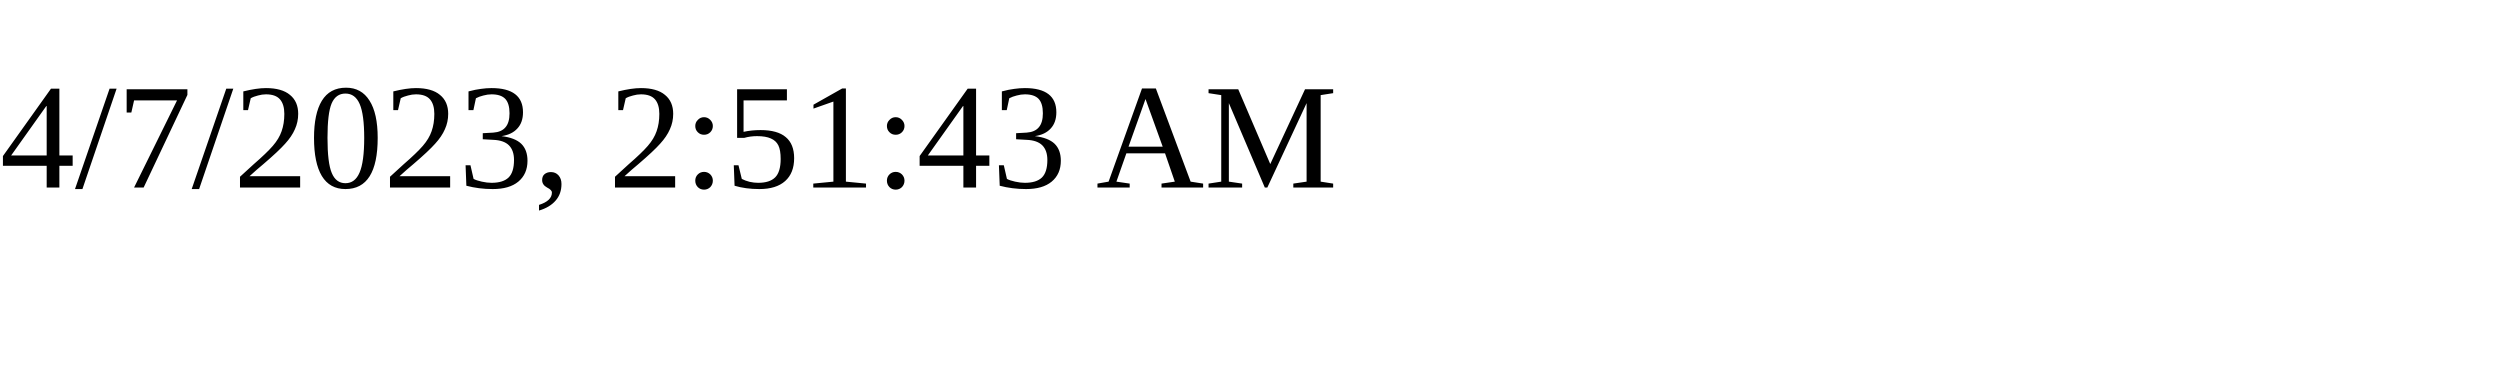
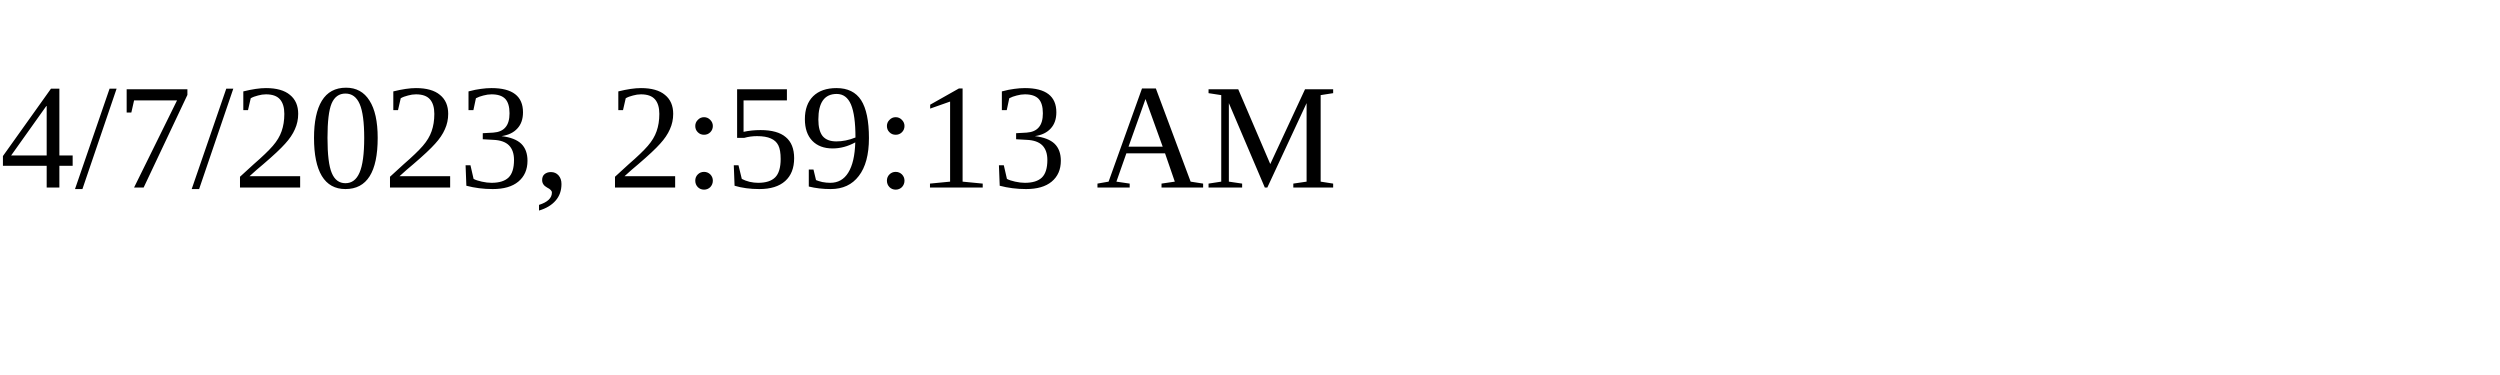
<svg xmlns="http://www.w3.org/2000/svg" height="30" width="200">
-   <text x="0" y="15">4/7/2023, 2:51:43 AM</text>
+   <text x="0" y="15">4/7/2023, 2:59:13 AM</text>
</svg>
